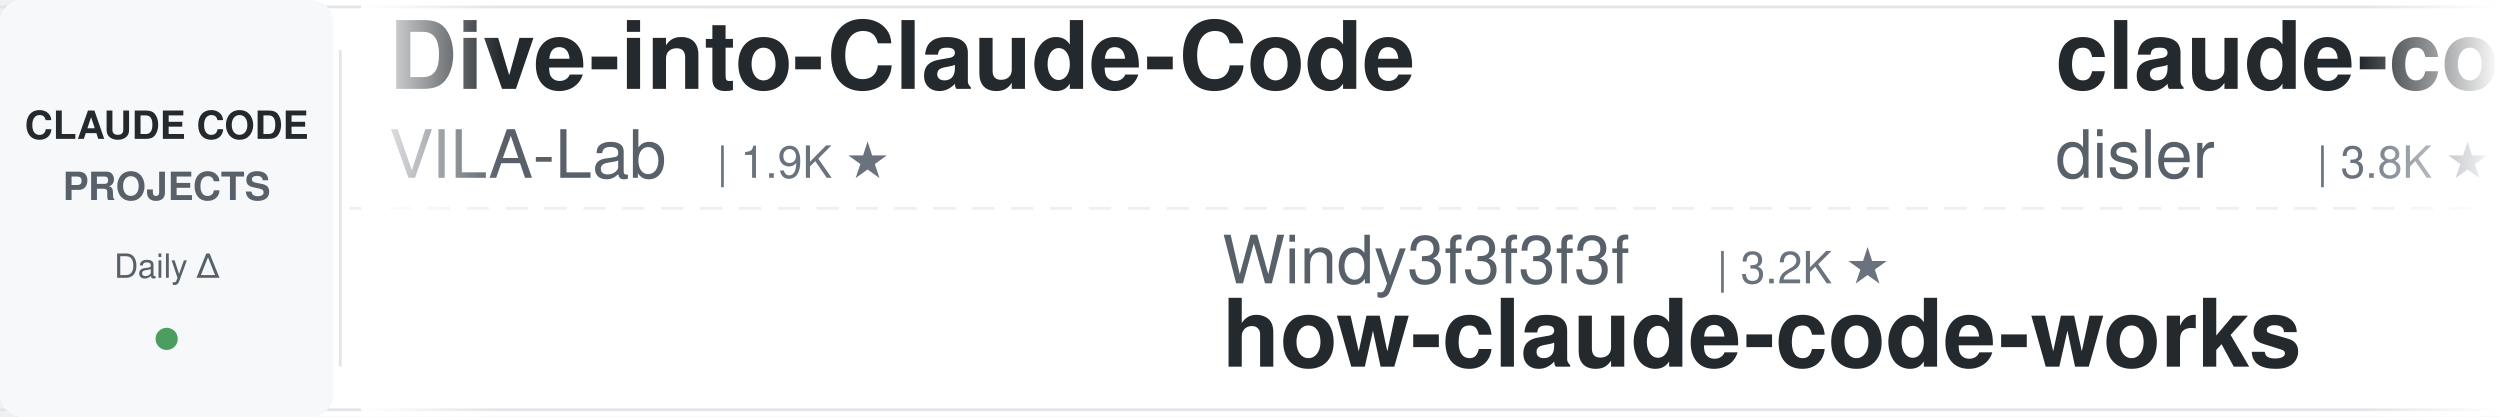
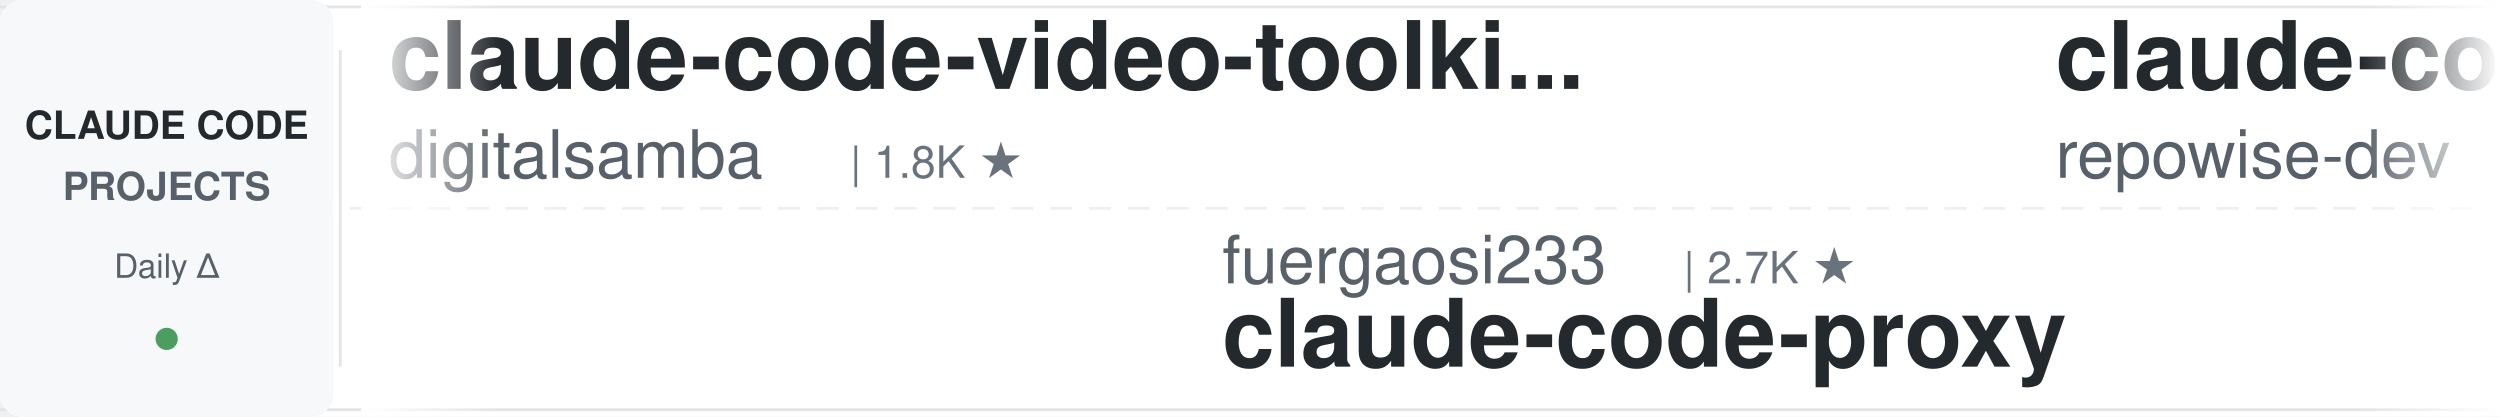
<svg xmlns="http://www.w3.org/2000/svg" width="900" height="150">
  <defs>
    <linearGradient id="leftFade" x1="0%" y1="0%" x2="100%" y2="0%">
      <stop offset="0%" style="stop-color:#ffffff;stop-opacity:1" />
      <stop offset="100%" style="stop-color:#ffffff;stop-opacity:0" />
    </linearGradient>
    <linearGradient id="rightFade" x1="0%" y1="0%" x2="100%" y2="0%">
      <stop offset="0%" style="stop-color:#ffffff;stop-opacity:0" />
      <stop offset="100%" style="stop-color:#ffffff;stop-opacity:1" />
    </linearGradient>
  </defs>
  <rect width="900" height="150" fill="#ffffff" rx="8" />
  <rect x="0" y="2" width="900" height="1" fill="#e1e4e8" />
  <rect x="0" y="147" width="900" height="1" fill="#e1e4e8" />
  <line x1="0" y1="75" x2="900" y2="75" stroke="#e1e4e8" stroke-width="1" stroke-dasharray="8 6" opacity="0.6" />
  <rect x="0" y="0" width="120" height="150" fill="#f6f8fa" rx="8" />
  <text x="60" y="50" font-family="-apple-system, BlinkMacSystemFont, 'Segoe UI', Helvetica, Arial, sans-serif" font-size="14" font-weight="600" fill="#24292e" text-anchor="middle">CLAUDE CODE</text>
  <text x="60" y="72" font-family="-apple-system, BlinkMacSystemFont, 'Segoe UI', Helvetica, Arial, sans-serif" font-size="14" font-weight="600" fill="#586069" text-anchor="middle">PROJECTS</text>
  <text x="60" y="100" font-family="-apple-system, BlinkMacSystemFont, 'Segoe UI', Helvetica, Arial, sans-serif" font-size="12" font-weight="500" fill="#586069" text-anchor="middle">Daily Δ</text>
  <circle cx="60" cy="122" r="4" fill="#22863a" opacity="0.8" />
  <rect x="122" y="18" width="1" height="114" fill="#e1e4e8" />
  <clipPath id="tickerClip">
    <rect x="130" y="0" width="770" height="150" />
  </clipPath>
  <g clip-path="url(#tickerClip)">
    <g id="tickerItems">
      <animateTransform attributeName="transform" attributeType="XML" type="translate" from="0 0" to="-3000 0" dur="54s" repeatCount="indefinite" />
      <g transform="translate(0, 0)">
-         <text x="140" y="32" font-family="-apple-system, BlinkMacSystemFont, 'Segoe UI', Helvetica, Arial, sans-serif" font-size="34" font-weight="600" fill="#24292e">Dive-into-Claude-Code</text>
-         <text x="140" y="64" font-family="-apple-system, BlinkMacSystemFont, 'Segoe UI', Helvetica, Arial, sans-serif" font-size="24" font-weight="400" fill="#586069">VILA-Lab</text>
-         <text x="258" y="64" font-family="-apple-system, BlinkMacSystemFont, 'Segoe UI', Helvetica, Arial, sans-serif" font-size="16" font-weight="500" fill="#6a737d">| 1.9K ★</text>
+         <text x="140" y="32" font-family="-apple-system, BlinkMacSystemFont, 'Segoe UI', Helvetica, Arial, sans-serif" font-size="34" font-weight="600" fill="#24292e">claude-code-video-toolki...</text>
+         <text x="140" y="64" font-family="-apple-system, BlinkMacSystemFont, 'Segoe UI', Helvetica, Arial, sans-serif" font-size="24" font-weight="400" fill="#586069">digitalsamba</text>
+         <text x="306" y="64" font-family="-apple-system, BlinkMacSystemFont, 'Segoe UI', Helvetica, Arial, sans-serif" font-size="16" font-weight="500" fill="#6a737d">| 1.8K ★</text>
      </g>
      <g transform="translate(300, 0)">
+         <text x="140" y="102" font-family="-apple-system, BlinkMacSystemFont, 'Segoe UI', Helvetica, Arial, sans-serif" font-size="24" font-weight="400" fill="#586069">fuergaosi233</text>
+         <text x="306" y="102" font-family="-apple-system, BlinkMacSystemFont, 'Segoe UI', Helvetica, Arial, sans-serif" font-size="16" font-weight="500" fill="#6a737d">| 2.7K ★</text>
+         <text x="140" y="132" font-family="-apple-system, BlinkMacSystemFont, 'Segoe UI', Helvetica, Arial, sans-serif" font-size="34" font-weight="600" fill="#24292e">claude-code-proxy</text>
+       </g>
+       <g transform="translate(600, 0)">
+         <text x="140" y="32" font-family="-apple-system, BlinkMacSystemFont, 'Segoe UI', Helvetica, Arial, sans-serif" font-size="34" font-weight="600" fill="#24292e">claude-code-prompts</text>
+         <text x="140" y="64" font-family="-apple-system, BlinkMacSystemFont, 'Segoe UI', Helvetica, Arial, sans-serif" font-size="24" font-weight="400" fill="#586069">repowise-dev</text>
+         <text x="306" y="64" font-family="-apple-system, BlinkMacSystemFont, 'Segoe UI', Helvetica, Arial, sans-serif" font-size="16" font-weight="500" fill="#6a737d">| 1.2K ★</text>
+       </g>
+       <g transform="translate(900, 0)">
+         <text x="140" y="102" font-family="-apple-system, BlinkMacSystemFont, 'Segoe UI', Helvetica, Arial, sans-serif" font-size="24" font-weight="400" fill="#586069">Yuyz0112</text>
+         <text x="258" y="102" font-family="-apple-system, BlinkMacSystemFont, 'Segoe UI', Helvetica, Arial, sans-serif" font-size="16" font-weight="500" fill="#6a737d">| 2.4K ★</text>
+         <text x="140" y="132" font-family="-apple-system, BlinkMacSystemFont, 'Segoe UI', Helvetica, Arial, sans-serif" font-size="34" font-weight="600" fill="#24292e">claude-code-reverse</text>
+       </g>
+       <g transform="translate(1200, 0)">
+         <text x="140" y="32" font-family="-apple-system, BlinkMacSystemFont, 'Segoe UI', Helvetica, Arial, sans-serif" font-size="34" font-weight="600" fill="#24292e">claude_codex_bridge</text>
+         <text x="140" y="64" font-family="-apple-system, BlinkMacSystemFont, 'Segoe UI', Helvetica, Arial, sans-serif" font-size="24" font-weight="400" fill="#586069">SeemSeam</text>
+         <text x="258" y="64" font-family="-apple-system, BlinkMacSystemFont, 'Segoe UI', Helvetica, Arial, sans-serif" font-size="16" font-weight="500" fill="#6a737d">| 3.3K ★</text>
+       </g>
+       <g transform="translate(1500, 0)">
        <text x="140" y="102" font-family="-apple-system, BlinkMacSystemFont, 'Segoe UI', Helvetica, Arial, sans-serif" font-size="24" font-weight="400" fill="#586069">Windy3f3f3f3f</text>
        <text x="318" y="102" font-family="-apple-system, BlinkMacSystemFont, 'Segoe UI', Helvetica, Arial, sans-serif" font-size="16" font-weight="500" fill="#6a737d">| 3.2K ★</text>
        <text x="140" y="132" font-family="-apple-system, BlinkMacSystemFont, 'Segoe UI', Helvetica, Arial, sans-serif" font-size="34" font-weight="600" fill="#24292e">how-claude-code-works</text>
      </g>
-       <g transform="translate(600, 0)">
-         <text x="140" y="32" font-family="-apple-system, BlinkMacSystemFont, 'Segoe UI', Helvetica, Arial, sans-serif" font-size="34" font-weight="600" fill="#24292e">claude-code-hooks-master...</text>
-         <text x="140" y="64" font-family="-apple-system, BlinkMacSystemFont, 'Segoe UI', Helvetica, Arial, sans-serif" font-size="24" font-weight="400" fill="#586069">disler</text>
-         <text x="234" y="64" font-family="-apple-system, BlinkMacSystemFont, 'Segoe UI', Helvetica, Arial, sans-serif" font-size="16" font-weight="500" fill="#6a737d">| 3.8K ★</text>
-       </g>
-       <g transform="translate(900, 0)">
-         <text x="140" y="102" font-family="-apple-system, BlinkMacSystemFont, 'Segoe UI', Helvetica, Arial, sans-serif" font-size="24" font-weight="400" fill="#586069">Piebald-AI</text>
-         <text x="282" y="102" font-family="-apple-system, BlinkMacSystemFont, 'Segoe UI', Helvetica, Arial, sans-serif" font-size="16" font-weight="500" fill="#6a737d">| 11.9K ★</text>
-         <text x="140" y="132" font-family="-apple-system, BlinkMacSystemFont, 'Segoe UI', Helvetica, Arial, sans-serif" font-size="34" font-weight="600" fill="#24292e">claude-code-system-promp...</text>
-       </g>
-       <g transform="translate(1200, 0)">
-         <text x="140" y="32" font-family="-apple-system, BlinkMacSystemFont, 'Segoe UI', Helvetica, Arial, sans-serif" font-size="34" font-weight="600" fill="#24292e">claude-code-source</text>
-         <text x="140" y="64" font-family="-apple-system, BlinkMacSystemFont, 'Segoe UI', Helvetica, Arial, sans-serif" font-size="24" font-weight="400" fill="#586069">AprilNEA</text>
-         <text x="258" y="64" font-family="-apple-system, BlinkMacSystemFont, 'Segoe UI', Helvetica, Arial, sans-serif" font-size="16" font-weight="500" fill="#6a737d">| 392 ★</text>
-       </g>
-       <g transform="translate(1500, 0)">
-         <text x="140" y="102" font-family="-apple-system, BlinkMacSystemFont, 'Segoe UI', Helvetica, Arial, sans-serif" font-size="24" font-weight="400" fill="#586069">anthropics</text>
-         <text x="282" y="102" font-family="-apple-system, BlinkMacSystemFont, 'Segoe UI', Helvetica, Arial, sans-serif" font-size="16" font-weight="500" fill="#6a737d">| 912 ★</text>
-         <text x="140" y="132" font-family="-apple-system, BlinkMacSystemFont, 'Segoe UI', Helvetica, Arial, sans-serif" font-size="34" font-weight="600" fill="#24292e">claude-code-base-action</text>
-       </g>
      <g transform="translate(1800, 0)">
-         <text x="140" y="32" font-family="-apple-system, BlinkMacSystemFont, 'Segoe UI', Helvetica, Arial, sans-serif" font-size="34" font-weight="600" fill="#24292e">Open-ClaudeCode</text>
-         <text x="140" y="64" font-family="-apple-system, BlinkMacSystemFont, 'Segoe UI', Helvetica, Arial, sans-serif" font-size="24" font-weight="400" fill="#586069">LING71671</text>
-         <text x="270" y="64" font-family="-apple-system, BlinkMacSystemFont, 'Segoe UI', Helvetica, Arial, sans-serif" font-size="16" font-weight="500" fill="#6a737d">| 918 ★</text>
+         <text x="140" y="32" font-family="-apple-system, BlinkMacSystemFont, 'Segoe UI', Helvetica, Arial, sans-serif" font-size="34" font-weight="600" fill="#24292e">claude-code-harness</text>
+         <text x="140" y="64" font-family="-apple-system, BlinkMacSystemFont, 'Segoe UI', Helvetica, Arial, sans-serif" font-size="24" font-weight="400" fill="#586069">Chachamaru127</text>
+         <text x="318" y="64" font-family="-apple-system, BlinkMacSystemFont, 'Segoe UI', Helvetica, Arial, sans-serif" font-size="16" font-weight="500" fill="#6a737d">| 3.0K ★</text>
      </g>
      <g transform="translate(2100, 0)">
-         <text x="140" y="102" font-family="-apple-system, BlinkMacSystemFont, 'Segoe UI', Helvetica, Arial, sans-serif" font-size="24" font-weight="400" fill="#586069">feiskyer</text>
-         <text x="258" y="102" font-family="-apple-system, BlinkMacSystemFont, 'Segoe UI', Helvetica, Arial, sans-serif" font-size="16" font-weight="500" fill="#6a737d">| 1.6K ★</text>
-         <text x="140" y="132" font-family="-apple-system, BlinkMacSystemFont, 'Segoe UI', Helvetica, Arial, sans-serif" font-size="34" font-weight="600" fill="#24292e">claude-code-settings</text>
+         <text x="140" y="102" font-family="-apple-system, BlinkMacSystemFont, 'Segoe UI', Helvetica, Arial, sans-serif" font-size="24" font-weight="400" fill="#586069">Maciek-roboblog</text>
+         <text x="342" y="102" font-family="-apple-system, BlinkMacSystemFont, 'Segoe UI', Helvetica, Arial, sans-serif" font-size="16" font-weight="500" fill="#6a737d">| 8.5K ★</text>
+         <text x="140" y="132" font-family="-apple-system, BlinkMacSystemFont, 'Segoe UI', Helvetica, Arial, sans-serif" font-size="34" font-weight="600" fill="#24292e">Claude-Code-Usage-Monito...</text>
      </g>
      <g transform="translate(2400, 0)">
-         <text x="140" y="32" font-family="-apple-system, BlinkMacSystemFont, 'Segoe UI', Helvetica, Arial, sans-serif" font-size="34" font-weight="600" fill="#24292e">claude-code-from-source</text>
-         <text x="140" y="64" font-family="-apple-system, BlinkMacSystemFont, 'Segoe UI', Helvetica, Arial, sans-serif" font-size="24" font-weight="400" fill="#586069">alejandrobalderas</text>
-         <text x="366" y="64" font-family="-apple-system, BlinkMacSystemFont, 'Segoe UI', Helvetica, Arial, sans-serif" font-size="16" font-weight="500" fill="#6a737d">| 2.7K ★</text>
+         <text x="140" y="32" font-family="-apple-system, BlinkMacSystemFont, 'Segoe UI', Helvetica, Arial, sans-serif" font-size="34" font-weight="600" fill="#24292e">claude-code-action</text>
+         <text x="140" y="64" font-family="-apple-system, BlinkMacSystemFont, 'Segoe UI', Helvetica, Arial, sans-serif" font-size="24" font-weight="400" fill="#586069">anthropics</text>
+         <text x="282" y="64" font-family="-apple-system, BlinkMacSystemFont, 'Segoe UI', Helvetica, Arial, sans-serif" font-size="16" font-weight="500" fill="#6a737d">| 8.4K ★</text>
      </g>
      <g transform="translate(2700, 0)">
-         <text x="140" y="102" font-family="-apple-system, BlinkMacSystemFont, 'Segoe UI', Helvetica, Arial, sans-serif" font-size="24" font-weight="400" fill="#586069">digitalsamba</text>
-         <text x="306" y="102" font-family="-apple-system, BlinkMacSystemFont, 'Segoe UI', Helvetica, Arial, sans-serif" font-size="16" font-weight="500" fill="#6a737d">| 1.8K ★</text>
-         <text x="140" y="132" font-family="-apple-system, BlinkMacSystemFont, 'Segoe UI', Helvetica, Arial, sans-serif" font-size="34" font-weight="600" fill="#24292e">claude-code-video-toolki...</text>
+         <text x="140" y="102" font-family="-apple-system, BlinkMacSystemFont, 'Segoe UI', Helvetica, Arial, sans-serif" font-size="24" font-weight="400" fill="#586069">nicedreamzapp</text>
+         <text x="318" y="102" font-family="-apple-system, BlinkMacSystemFont, 'Segoe UI', Helvetica, Arial, sans-serif" font-size="16" font-weight="500" fill="#6a737d">| 3.0K ★</text>
+         <text x="140" y="132" font-family="-apple-system, BlinkMacSystemFont, 'Segoe UI', Helvetica, Arial, sans-serif" font-size="34" font-weight="600" fill="#24292e">claude-code-local</text>
      </g>
      <g transform="translate(3000, 0)">
-         <text x="140" y="32" font-family="-apple-system, BlinkMacSystemFont, 'Segoe UI', Helvetica, Arial, sans-serif" font-size="34" font-weight="600" fill="#24292e">Dive-into-Claude-Code</text>
-         <text x="140" y="64" font-family="-apple-system, BlinkMacSystemFont, 'Segoe UI', Helvetica, Arial, sans-serif" font-size="24" font-weight="400" fill="#586069">VILA-Lab</text>
-         <text x="258" y="64" font-family="-apple-system, BlinkMacSystemFont, 'Segoe UI', Helvetica, Arial, sans-serif" font-size="16" font-weight="500" fill="#6a737d">| 1.9K ★</text>
+         <text x="140" y="32" font-family="-apple-system, BlinkMacSystemFont, 'Segoe UI', Helvetica, Arial, sans-serif" font-size="34" font-weight="600" fill="#24292e">claude-code-video-toolki...</text>
+         <text x="140" y="64" font-family="-apple-system, BlinkMacSystemFont, 'Segoe UI', Helvetica, Arial, sans-serif" font-size="24" font-weight="400" fill="#586069">digitalsamba</text>
+         <text x="306" y="64" font-family="-apple-system, BlinkMacSystemFont, 'Segoe UI', Helvetica, Arial, sans-serif" font-size="16" font-weight="500" fill="#6a737d">| 1.8K ★</text>
      </g>
      <g transform="translate(3300, 0)">
-         <text x="140" y="102" font-family="-apple-system, BlinkMacSystemFont, 'Segoe UI', Helvetica, Arial, sans-serif" font-size="24" font-weight="400" fill="#586069">Windy3f3f3f3f</text>
-         <text x="318" y="102" font-family="-apple-system, BlinkMacSystemFont, 'Segoe UI', Helvetica, Arial, sans-serif" font-size="16" font-weight="500" fill="#6a737d">| 3.2K ★</text>
-         <text x="140" y="132" font-family="-apple-system, BlinkMacSystemFont, 'Segoe UI', Helvetica, Arial, sans-serif" font-size="34" font-weight="600" fill="#24292e">how-claude-code-works</text>
+         <text x="140" y="102" font-family="-apple-system, BlinkMacSystemFont, 'Segoe UI', Helvetica, Arial, sans-serif" font-size="24" font-weight="400" fill="#586069">fuergaosi233</text>
+         <text x="306" y="102" font-family="-apple-system, BlinkMacSystemFont, 'Segoe UI', Helvetica, Arial, sans-serif" font-size="16" font-weight="500" fill="#6a737d">| 2.7K ★</text>
+         <text x="140" y="132" font-family="-apple-system, BlinkMacSystemFont, 'Segoe UI', Helvetica, Arial, sans-serif" font-size="34" font-weight="600" fill="#24292e">claude-code-proxy</text>
      </g>
      <g transform="translate(3600, 0)">
-         <text x="140" y="32" font-family="-apple-system, BlinkMacSystemFont, 'Segoe UI', Helvetica, Arial, sans-serif" font-size="34" font-weight="600" fill="#24292e">claude-code-hooks-master...</text>
-         <text x="140" y="64" font-family="-apple-system, BlinkMacSystemFont, 'Segoe UI', Helvetica, Arial, sans-serif" font-size="24" font-weight="400" fill="#586069">disler</text>
-         <text x="234" y="64" font-family="-apple-system, BlinkMacSystemFont, 'Segoe UI', Helvetica, Arial, sans-serif" font-size="16" font-weight="500" fill="#6a737d">| 3.8K ★</text>
+         <text x="140" y="32" font-family="-apple-system, BlinkMacSystemFont, 'Segoe UI', Helvetica, Arial, sans-serif" font-size="34" font-weight="600" fill="#24292e">claude-code-prompts</text>
+         <text x="140" y="64" font-family="-apple-system, BlinkMacSystemFont, 'Segoe UI', Helvetica, Arial, sans-serif" font-size="24" font-weight="400" fill="#586069">repowise-dev</text>
+         <text x="306" y="64" font-family="-apple-system, BlinkMacSystemFont, 'Segoe UI', Helvetica, Arial, sans-serif" font-size="16" font-weight="500" fill="#6a737d">| 1.2K ★</text>
      </g>
      <g transform="translate(3900, 0)">
-         <text x="140" y="102" font-family="-apple-system, BlinkMacSystemFont, 'Segoe UI', Helvetica, Arial, sans-serif" font-size="24" font-weight="400" fill="#586069">Piebald-AI</text>
-         <text x="282" y="102" font-family="-apple-system, BlinkMacSystemFont, 'Segoe UI', Helvetica, Arial, sans-serif" font-size="16" font-weight="500" fill="#6a737d">| 11.9K ★</text>
-         <text x="140" y="132" font-family="-apple-system, BlinkMacSystemFont, 'Segoe UI', Helvetica, Arial, sans-serif" font-size="34" font-weight="600" fill="#24292e">claude-code-system-promp...</text>
+         <text x="140" y="102" font-family="-apple-system, BlinkMacSystemFont, 'Segoe UI', Helvetica, Arial, sans-serif" font-size="24" font-weight="400" fill="#586069">Yuyz0112</text>
+         <text x="258" y="102" font-family="-apple-system, BlinkMacSystemFont, 'Segoe UI', Helvetica, Arial, sans-serif" font-size="16" font-weight="500" fill="#6a737d">| 2.4K ★</text>
+         <text x="140" y="132" font-family="-apple-system, BlinkMacSystemFont, 'Segoe UI', Helvetica, Arial, sans-serif" font-size="34" font-weight="600" fill="#24292e">claude-code-reverse</text>
      </g>
    </g>
  </g>
  <rect x="130" y="0" width="50" height="150" fill="url(#leftFade)" />
  <rect x="850" y="0" width="50" height="150" fill="url(#rightFade)" />
</svg>
